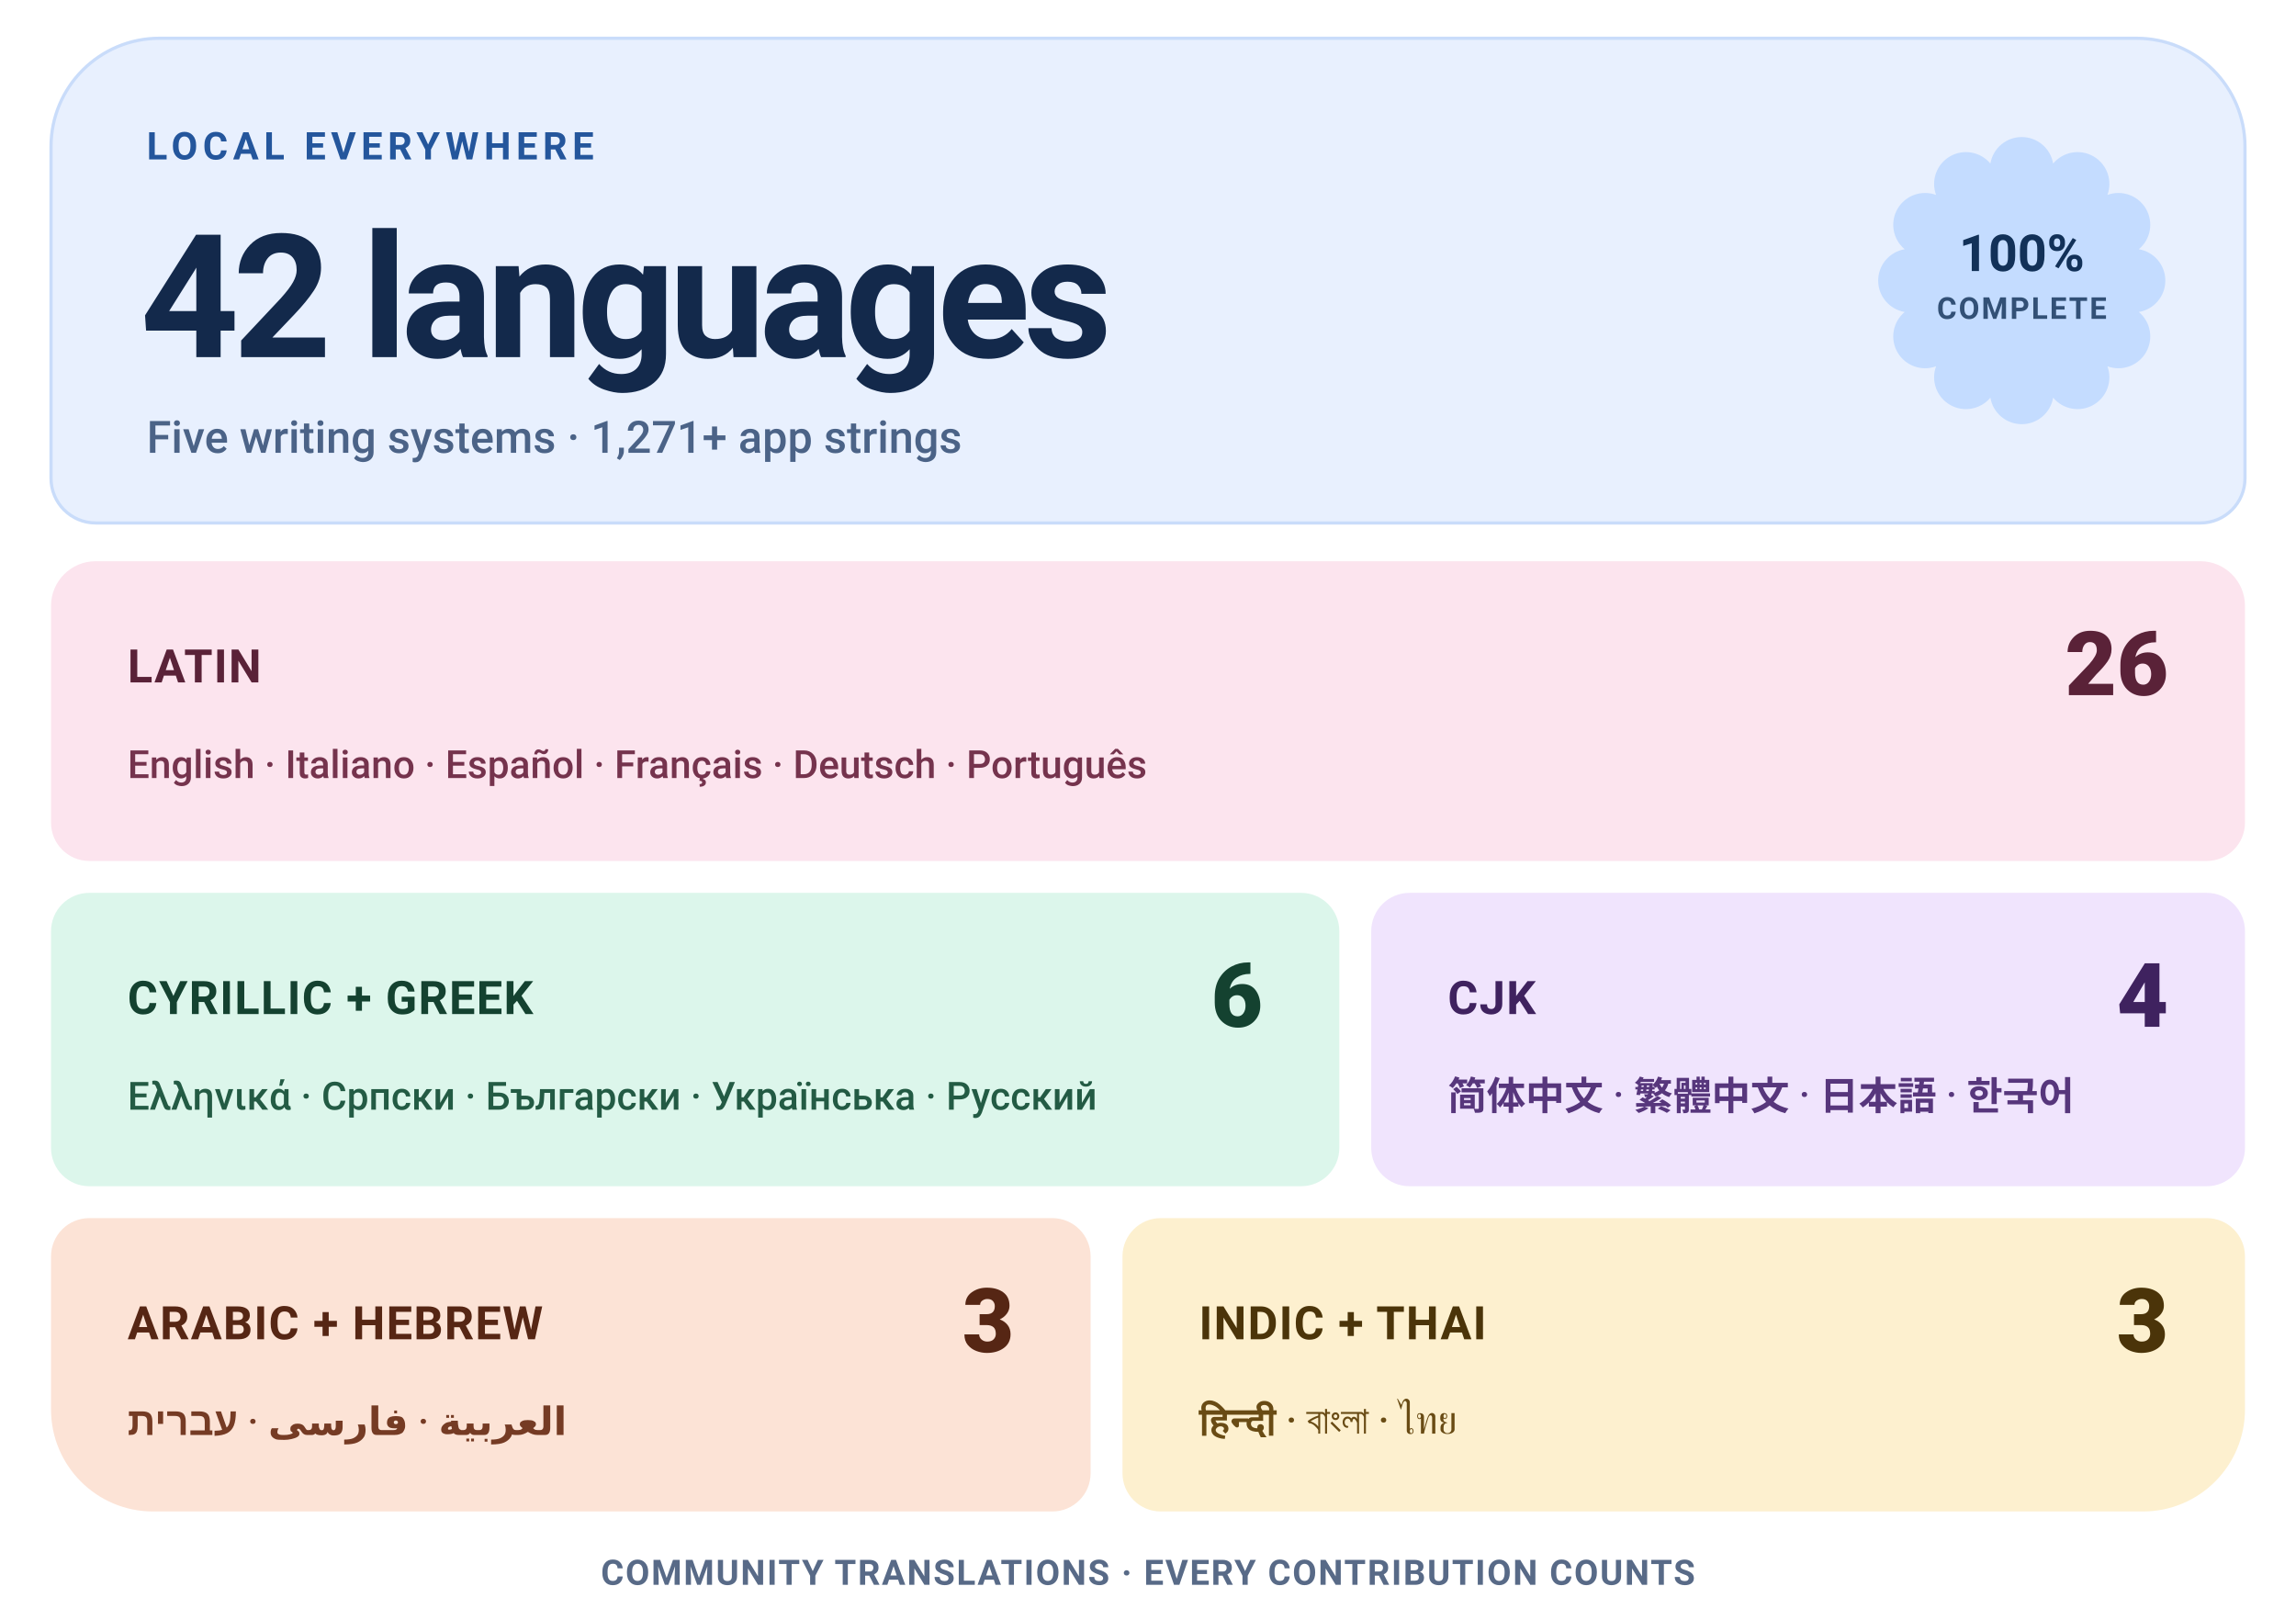
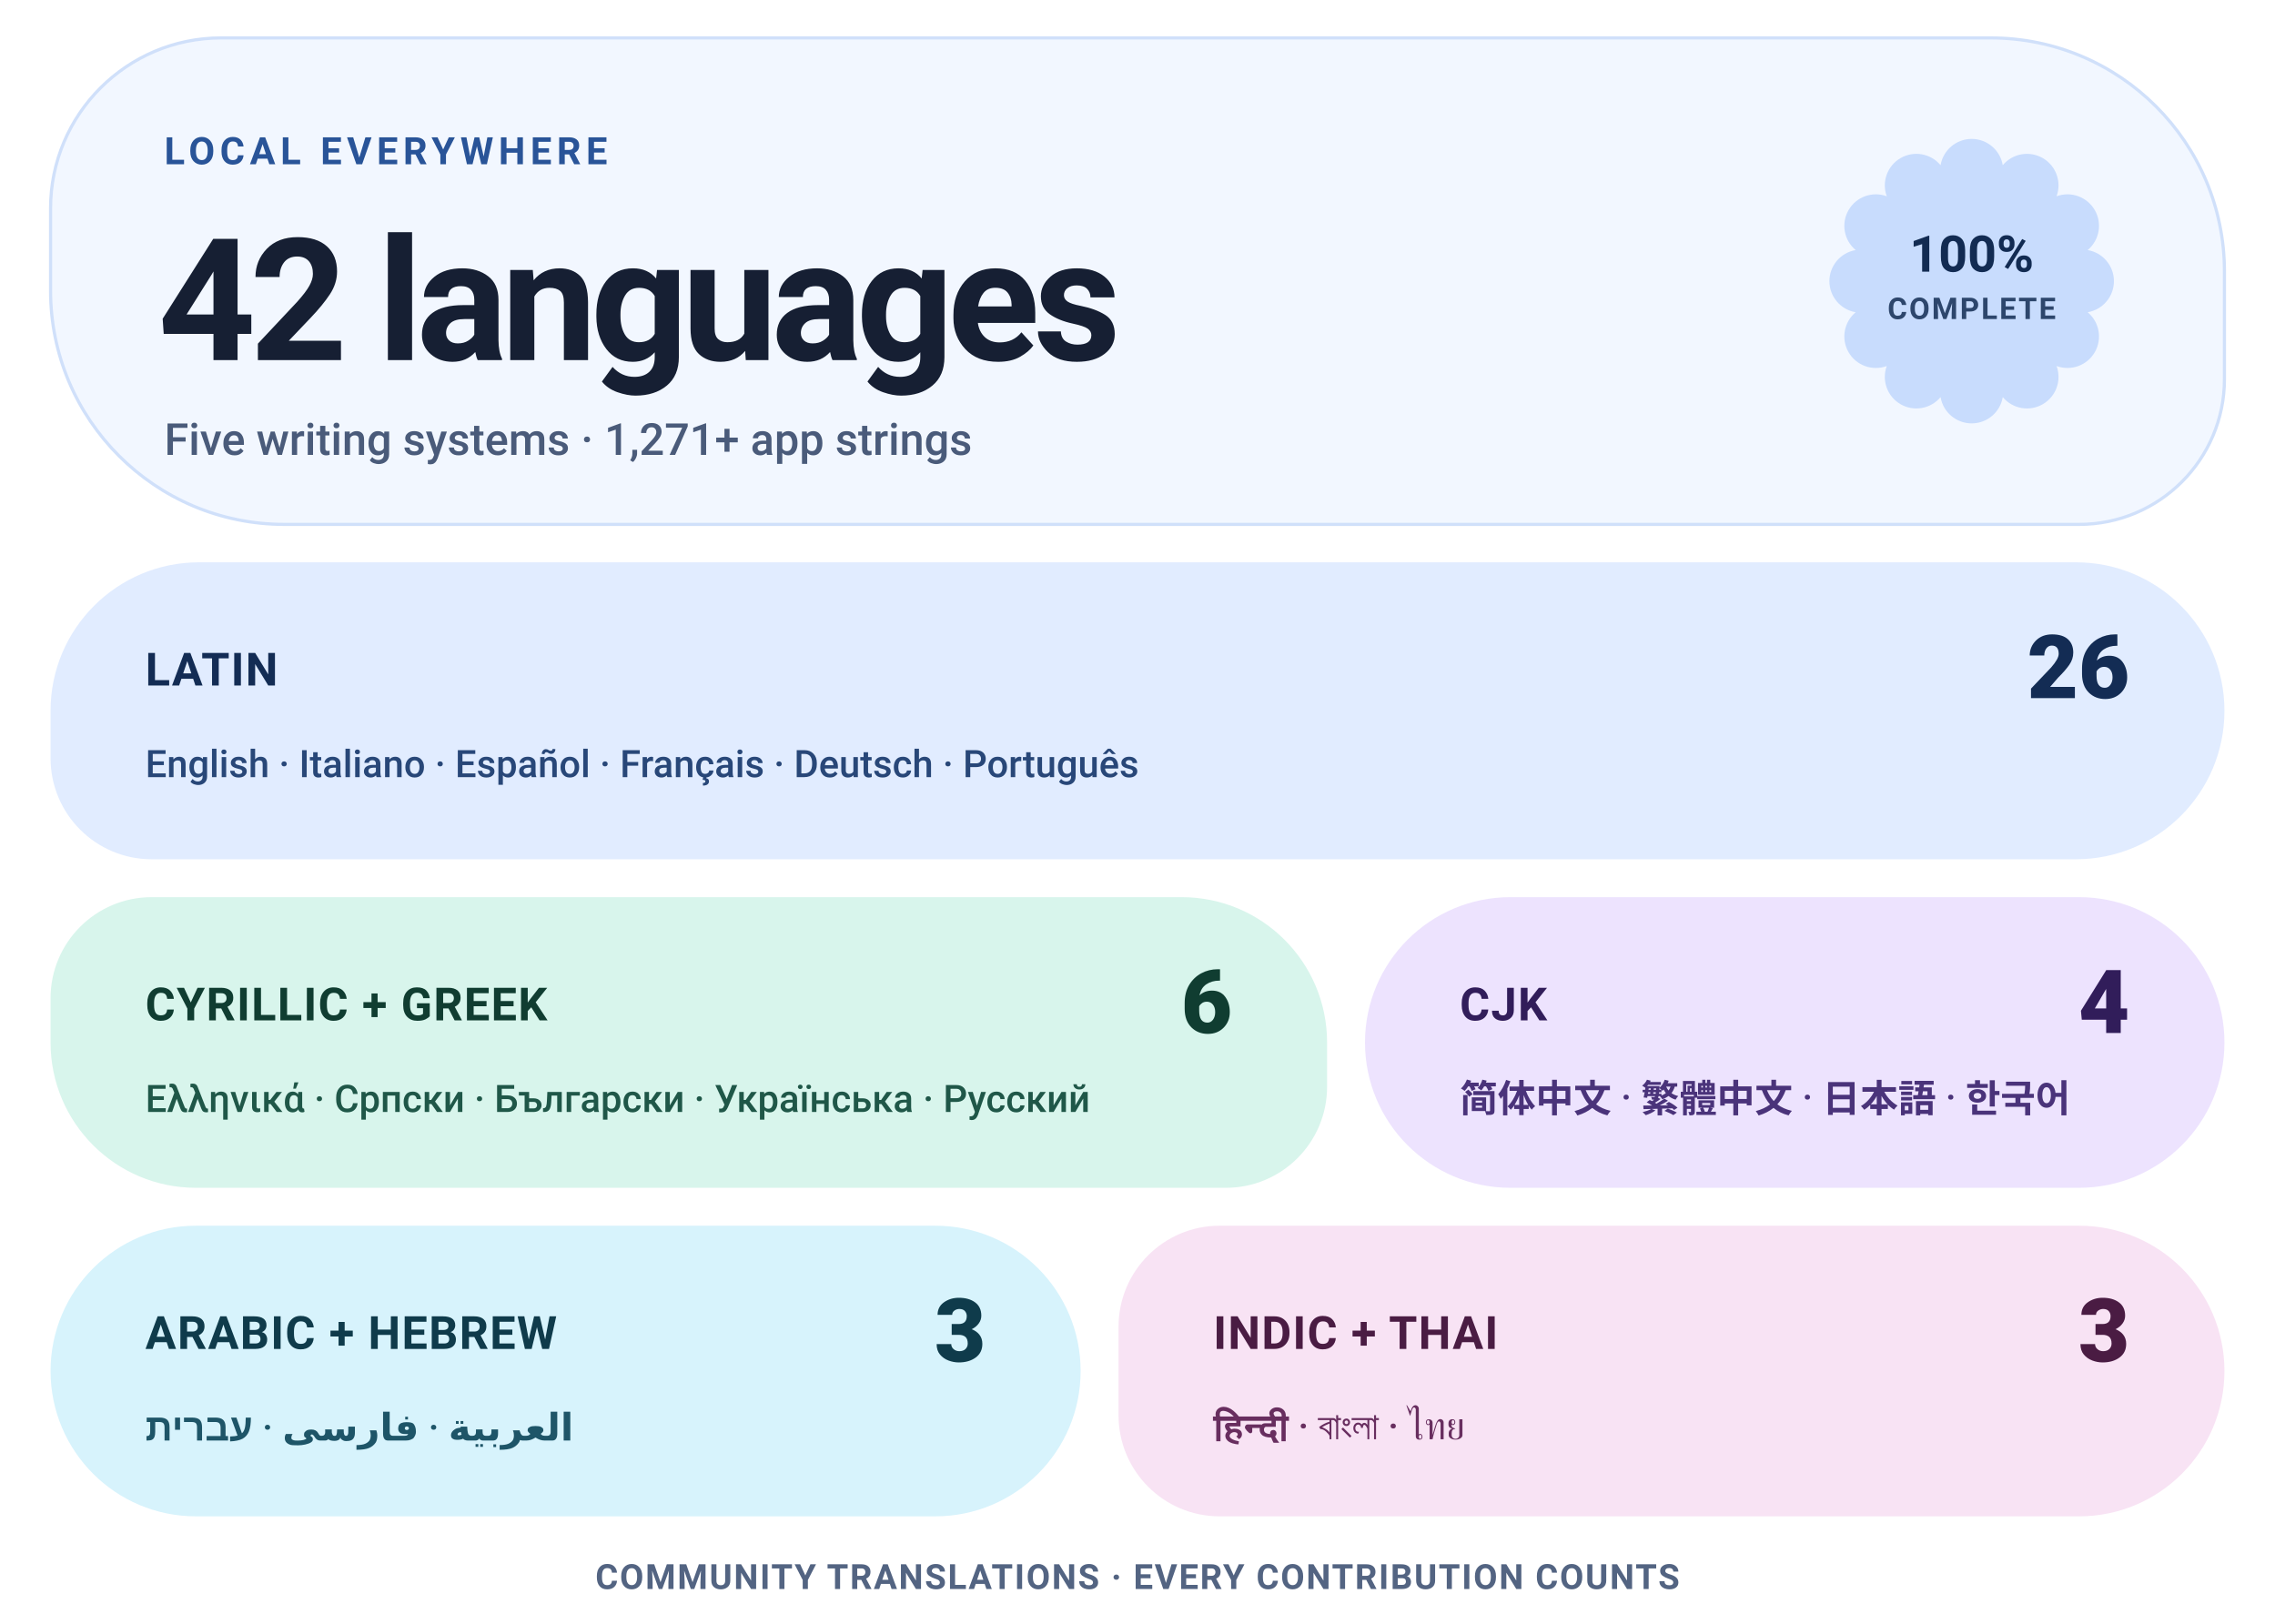
- <svg xmlns="http://www.w3.org/2000/svg" width="720" height="508" viewBox="0 0 720 508" role="img" aria-label="Levyra localization coverage: 100% across 42 languages">
+ <svg xmlns="http://www.w3.org/2000/svg" width="720" height="514" viewBox="0 0 720 514" role="img" aria-label="Levyra localization coverage: 100% across 42 languages">
  <style>
    text { font-family: Roboto,-apple-system,BlinkMacSystemFont,'Segoe UI',Helvetica,Arial,sans-serif; }
-     .eyebrow { fill: #24569C; font-size: 12px; font-weight: 700; letter-spacing: 1.6px; }
-     .hero { fill: #13294B; font-size: 54px; font-weight: 760; letter-spacing: -2px; }
-     .meta { fill: #4B6387; font-size: 14px; font-weight: 550; }
-     .status { fill: #123158; font-size: 16px; font-weight: 780; }
-     .status-sub { fill: #123158; font-size: 9.5px; font-weight: 700; letter-spacing: .6px; opacity: .82; }
+     .eyebrow { fill: #295498; font-size: 12px; font-weight: 700; letter-spacing: 1.6px; }
+     .hero { fill: #161F33; font-size: 54px; font-weight: 760; letter-spacing: -2px; }
+     .meta { fill: #4A5B7A; font-size: 14px; font-weight: 550; }
+     .status { fill: #122B52; font-size: 16px; font-weight: 780; }
+     .status-sub { fill: #122B52; font-size: 9.5px; font-weight: 700; letter-spacing: .6px; opacity: .85; }
    .tile-label { font-size: 14.5px; font-weight: 760; letter-spacing: .4px; }
    .tile-count { font-size: 28px; font-weight: 800; }
-     .tile-examples { font-size: 12.2px; font-weight: 550; }
-     .footer { fill: #586A87; font-size: 11px; font-weight: 650; letter-spacing: .5px; }
+     .tile-examples { font-size: 12px; font-weight: 550; }
+     .footer { fill: #536482; font-size: 11px; font-weight: 650; letter-spacing: .5px; }
  </style>
-   <path d="M 50.00 12.00 H 670.00 A 34 34 0 0 1 704.00 46.00 V 150.00 A 14 14 0 0 1 690.00 164.00 H 30.00 A 14 14 0 0 1 16.00 150.00 V 46.00 A 34 34 0 0 1 50.00 12.00 Z" fill="#E8F0FE" stroke="#C9DCFA" stroke-width="1" />
-   <text x="46" y="50" class="eyebrow">LOCAL EVERYWHERE</text>
-   <text x="44" y="112" class="hero">42 languages</text>
-   <text x="46" y="142" class="meta">Five writing systems · 1,271+ app strings</text>
-   <path d="M 624.16 51.29 A 9.98 9.98 0 0 1 643.84 51.29 A 9.98 9.98 0 0 1 660.87 61.13 A 9.98 9.98 0 0 1 670.71 78.16 A 9.98 9.98 0 0 1 670.71 97.84 A 9.98 9.98 0 0 1 660.87 114.87 A 9.98 9.98 0 0 1 643.84 124.71 A 9.98 9.98 0 0 1 624.16 124.71 A 9.98 9.98 0 0 1 607.13 114.87 A 9.98 9.98 0 0 1 597.29 97.84 A 9.98 9.98 0 0 1 597.29 78.16 A 9.98 9.98 0 0 1 607.13 61.13 A 9.98 9.98 0 0 1 624.16 51.29 Z" fill="#C4DCFF" />
-   <text x="634" y="85" text-anchor="middle" class="status">100%</text>
-   <text x="634" y="100" text-anchor="middle" class="status-sub">COMPLETE</text>
-   <path d="M 30.00 176.00 H 690.00 A 14 14 0 0 1 704.00 190.00 V 258.00 A 12 12 0 0 1 692.00 270.00 H 28.00 A 12 12 0 0 1 16.00 258.00 V 190.00 A 14 14 0 0 1 30.00 176.00 Z" fill="#FCE4EE" />
-   <text x="40" y="214" fill="#5A2238" class="tile-label">LATIN</text>
-   <text x="680" y="218" text-anchor="end" fill="#5A2238" class="tile-count">26</text>
-   <text x="40" y="244" fill="#75334D" class="tile-examples">English · Italiano · Español · Français · Deutsch · Português</text>
-   <path d="M 28.00 280.00 H 408.00 A 12 12 0 0 1 420.00 292.00 V 360.00 A 12 12 0 0 1 408.00 372.00 H 28.00 A 12 12 0 0 1 16.00 360.00 V 292.00 A 12 12 0 0 1 28.00 280.00 Z" fill="#DCF6EB" />
-   <text x="40" y="318" fill="#144230" class="tile-label">CYRILLIC + GREEK</text>
-   <text x="396" y="322" text-anchor="end" fill="#144230" class="tile-count">6</text>
-   <text x="40" y="348" fill="#235B44" class="tile-examples">Ελληνικά · Српски · Български · Українська · Русский</text>
-   <path d="M 442.00 280.00 H 692.00 A 12 12 0 0 1 704.00 292.00 V 360.00 A 12 12 0 0 1 692.00 372.00 H 442.00 A 12 12 0 0 1 430.00 360.00 V 292.00 A 12 12 0 0 1 442.00 280.00 Z" fill="#F0E4FD" />
-   <text x="454" y="318" fill="#3F225F" class="tile-label">CJK</text>
-   <text x="680" y="322" text-anchor="end" fill="#3F225F" class="tile-count">4</text>
-   <text x="454" y="348" fill="#57367C" class="tile-examples">简体中文 · 繁體中文 · 日本語 · 한국어</text>
-   <path d="M 28.00 382.00 H 330.00 A 12 12 0 0 1 342.00 394.00 V 462.00 A 12 12 0 0 1 330.00 474.00 H 48.00 A 32 32 0 0 1 16.00 442.00 V 394.00 A 12 12 0 0 1 28.00 382.00 Z" fill="#FCE3D6" />
-   <text x="40" y="420" fill="#562614" class="tile-label">ARABIC + HEBREW</text>
-   <text x="318" y="424" text-anchor="end" fill="#562614" class="tile-count">3</text>
-   <text x="40" y="450" fill="#753B24" class="tile-examples">العربية · فارسی · עברית</text>
-   <path d="M 364.00 382.00 H 692.00 A 12 12 0 0 1 704.00 394.00 V 442.00 A 32 32 0 0 1 672.00 474.00 H 364.00 A 12 12 0 0 1 352.00 462.00 V 394.00 A 12 12 0 0 1 364.00 382.00 Z" fill="#FDF0CF" />
-   <text x="376" y="420" fill="#4B3409" class="tile-label">INDIC + THAI</text>
-   <text x="680" y="424" text-anchor="end" fill="#4B3409" class="tile-count">3</text>
-   <text x="376" y="450" fill="#694B14" class="tile-examples">हिन्दी · বাংলা · ไทย</text>
-   <text x="360" y="497" text-anchor="middle" class="footer">COMMUNITY TRANSLATIONS · EVERY CONTRIBUTION COUNTS</text>
+   <path d="M 70.00 12.00 H 630.00 A 74 74 0 0 1 704.00 86.00 V 120.00 A 46 46 0 0 1 658.00 166.00 H 90.00 A 74 74 0 0 1 16.00 92.00 V 66.00 A 54 54 0 0 1 70.00 12.00 Z" fill="#F2F7FF" stroke="#D0E0FA" stroke-width="1" />
+   <text x="52" y="52" class="eyebrow">LOCAL EVERYWHERE</text>
+   <text x="50" y="114" class="hero">42 languages</text>
+   <text x="52" y="144" class="meta">Five writing systems · 1,271+ app strings</text>
+   <path d="M 614.16 52.29 A 9.98 9.98 0 0 1 633.84 52.29 A 9.98 9.98 0 0 1 650.87 62.13 A 9.98 9.98 0 0 1 660.71 79.16 A 9.98 9.98 0 0 1 660.71 98.84 A 9.98 9.98 0 0 1 650.87 115.87 A 9.98 9.98 0 0 1 633.84 125.71 A 9.98 9.98 0 0 1 614.16 125.71 A 9.98 9.98 0 0 1 597.13 115.87 A 9.98 9.98 0 0 1 587.29 98.84 A 9.98 9.98 0 0 1 587.29 79.16 A 9.98 9.98 0 0 1 597.13 62.13 A 9.98 9.98 0 0 1 614.16 52.29 Z" fill="#C8DCFD" />
+   <text x="624" y="86" text-anchor="middle" class="status">100%</text>
+   <text x="624" y="101" text-anchor="middle" class="status-sub">COMPLETE</text>
+   <path d="M 63.00 178.00 H 657.00 A 47 47 0 0 1 704.00 225.00 V 225.00 A 47 47 0 0 1 657.00 272.00 H 48.00 A 32 32 0 0 1 16.00 240.00 V 225.00 A 47 47 0 0 1 63.00 178.00 Z" fill="#E1ECFF" />
+   <text x="46" y="217" fill="#132C54" class="tile-label">LATIN</text>
+   <text x="674" y="221" text-anchor="end" fill="#132C54" class="tile-count">26</text>
+   <text x="46" y="246" fill="#284778" class="tile-examples">English · Italiano · Español · Français · Deutsch · Português</text>
+   <path d="M 48.00 284.00 H 374.00 A 46 46 0 0 1 420.00 330.00 V 344.00 A 32 32 0 0 1 388.00 376.00 H 62.00 A 46 46 0 0 1 16.00 330.00 V 316.00 A 32 32 0 0 1 48.00 284.00 Z" fill="#D8F5EC" />
+   <text x="46" y="323" fill="#103D31" class="tile-label">CYRILLIC + GREEK</text>
+   <text x="390" y="327" text-anchor="end" fill="#103D31" class="tile-count">6</text>
+   <text x="46" y="352" fill="#1F5748" class="tile-examples">Ελληνικά · Српски · Български · Українська · Русский</text>
+   <path d="M 478.00 284.00 H 658.00 A 46 46 0 0 1 704.00 330.00 V 330.00 A 46 46 0 0 1 658.00 376.00 H 478.00 A 46 46 0 0 1 432.00 330.00 V 330.00 A 46 46 0 0 1 478.00 284.00 Z" fill="#EDE3FE" />
+   <text x="462" y="323" fill="#311D5A" class="tile-label">CJK</text>
+   <text x="674" y="327" text-anchor="end" fill="#311D5A" class="tile-count">4</text>
+   <text x="462" y="352" fill="#4A337A" class="tile-examples">简体中文 · 繁體中文 · 日本語 · 한국어</text>
+   <path d="M 62.00 388.00 H 296.00 A 46 46 0 0 1 342.00 434.00 V 434.00 A 46 46 0 0 1 296.00 480.00 H 62.00 A 46 46 0 0 1 16.00 434.00 V 434.00 A 46 46 0 0 1 62.00 388.00 Z" fill="#D7F3FC" />
+   <text x="46" y="427" fill="#0F3B4B" class="tile-label">ARABIC + HEBREW</text>
+   <text x="312" y="431" text-anchor="end" fill="#0F3B4B" class="tile-count">3</text>
+   <text x="46" y="456" fill="#1E5568" class="tile-examples">العربية · فارسی · עברית</text>
+   <path d="M 386.00 388.00 H 658.00 A 46 46 0 0 1 704.00 434.00 V 434.00 A 46 46 0 0 1 658.00 480.00 H 386.00 A 32 32 0 0 1 354.00 448.00 V 420.00 A 32 32 0 0 1 386.00 388.00 Z" fill="#F8E3F4" />
+   <text x="384" y="427" fill="#4A1C43" class="tile-label">INDIC + THAI</text>
+   <text x="674" y="431" text-anchor="end" fill="#4A1C43" class="tile-count">3</text>
+   <text x="384" y="456" fill="#682E5F" class="tile-examples">हिन्दी · বাংলা · ไทย</text>
+   <text x="360" y="503" text-anchor="middle" class="footer">COMMUNITY TRANSLATIONS · EVERY CONTRIBUTION COUNTS</text>
</svg>
